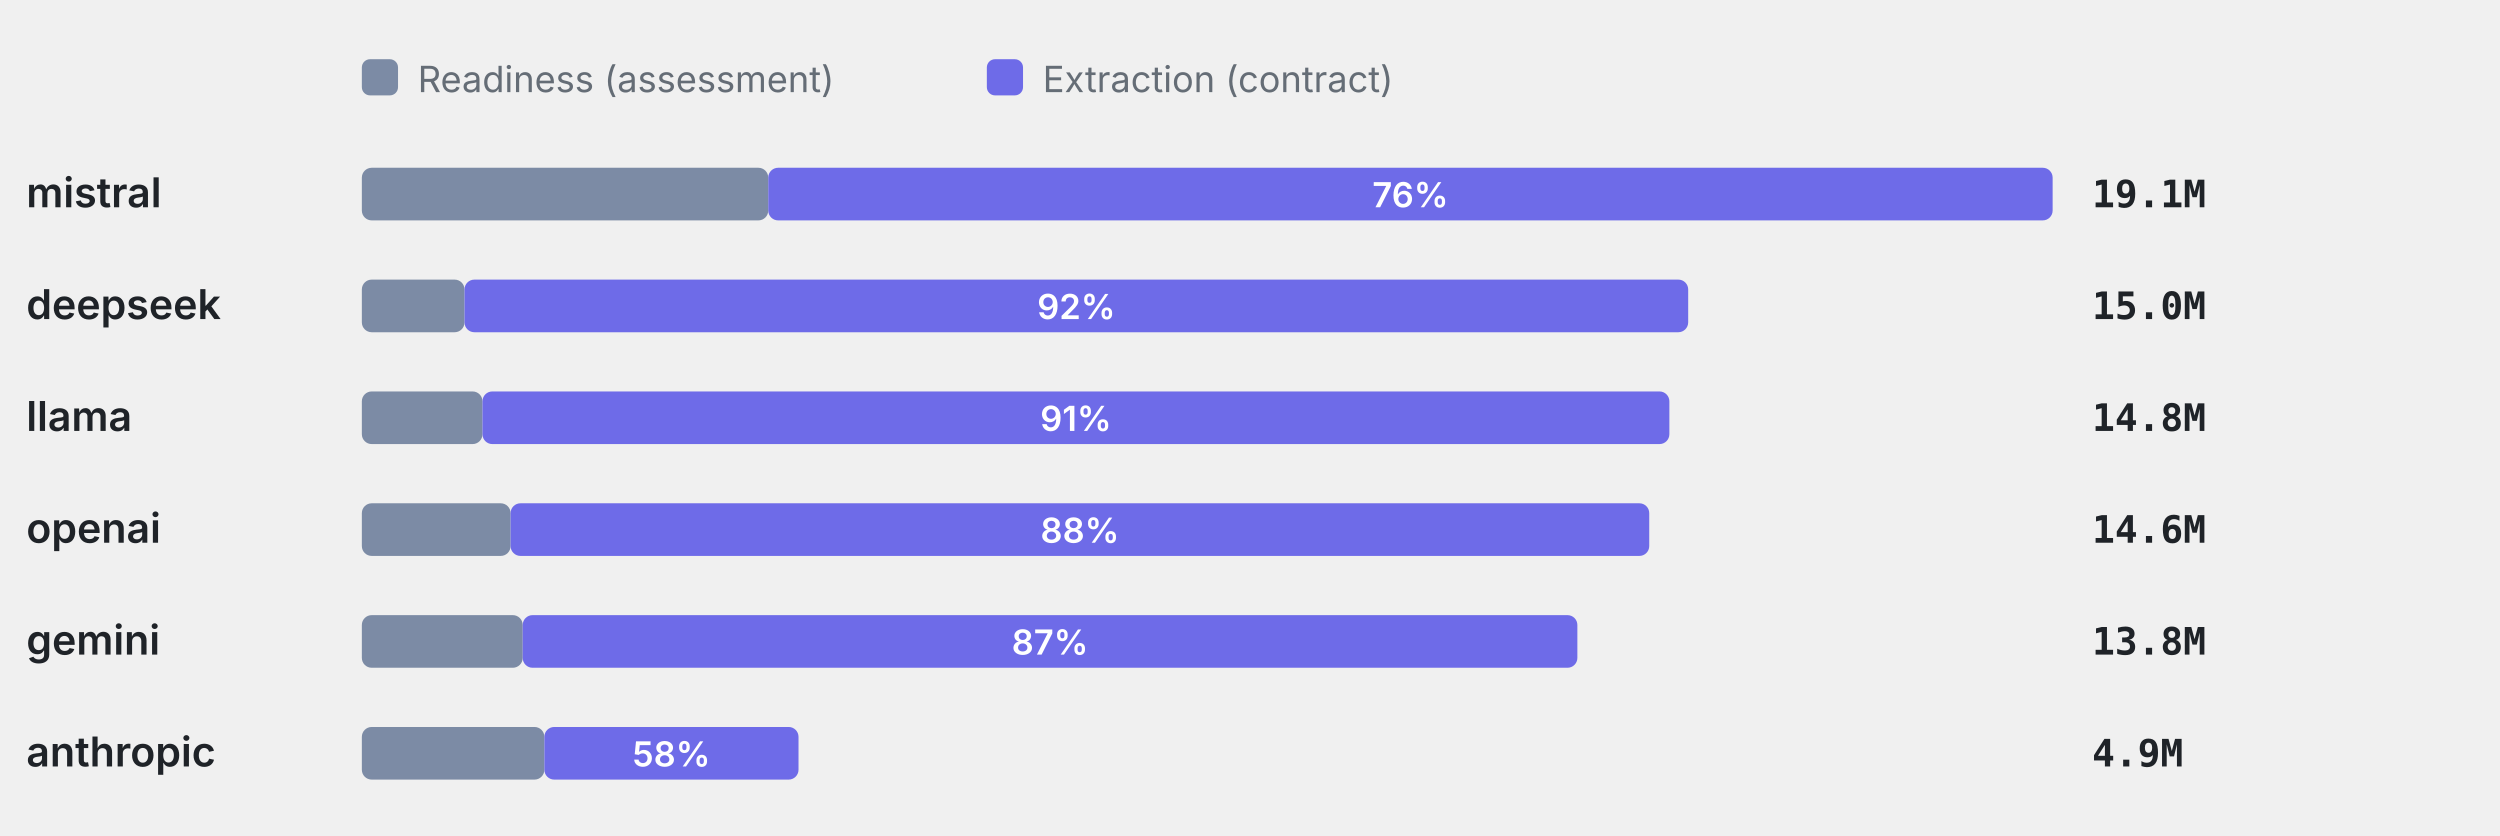
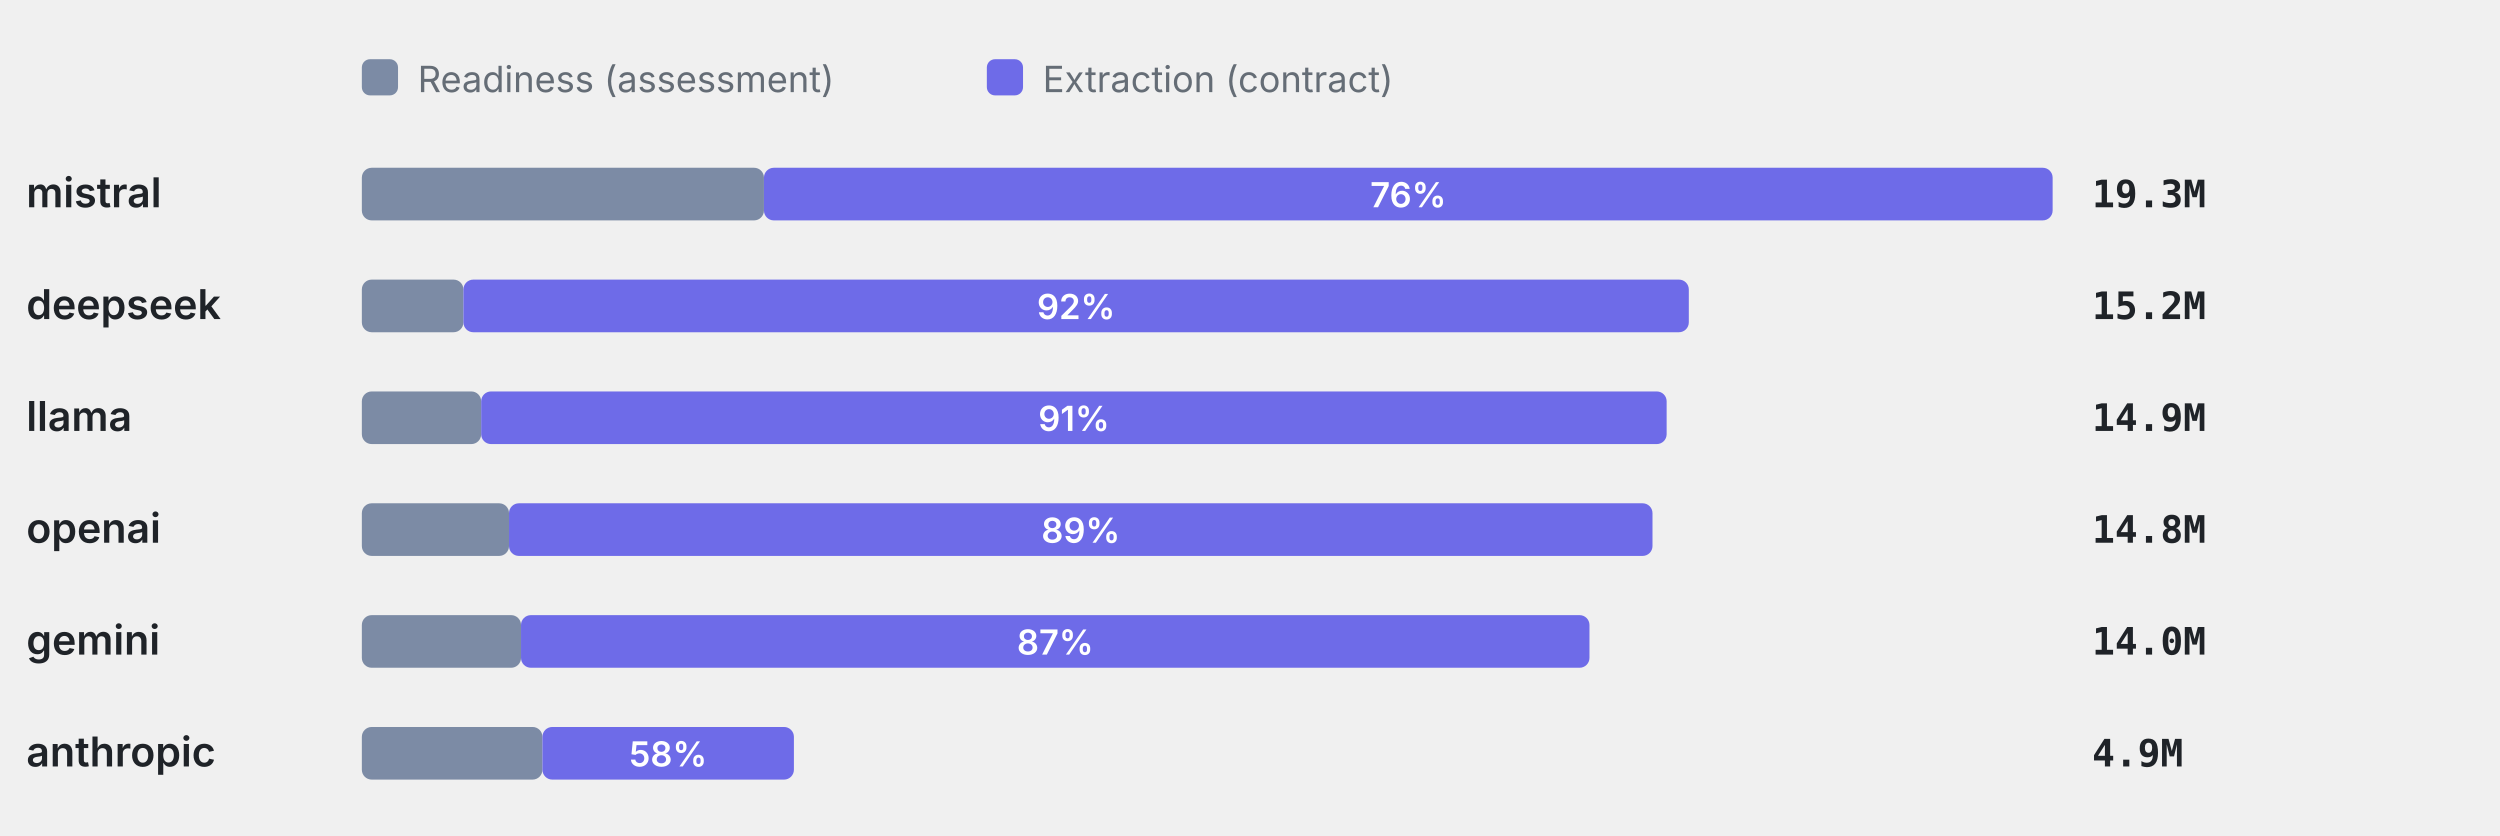
<svg xmlns="http://www.w3.org/2000/svg" viewBox="0 0 760 254" width="760" height="254" role="img" aria-label="Token split readiness vs extraction" font-family="-apple-system,BlinkMacSystemFont,'Segoe UI',system-ui,sans-serif">
  <rect x="110" y="18" width="11" height="11" rx="2.5" fill="#7C8BA5" />
  <text x="127" y="28" font-size="11" font-weight="400" text-anchor="start" fill="#656d76">Readiness (assessment)</text>
  <rect x="300" y="18" width="11" height="11" rx="2.5" fill="#6E6BE8" />
  <text x="317" y="28" font-size="11" font-weight="400" text-anchor="start" fill="#656d76">Extraction (contract)</text>
  <text x="8" y="63" font-size="12.5" font-weight="600" text-anchor="start" fill="#1f2328">mistral</text>
-   <rect x="110" y="51" width="123.55" height="16" rx="3" fill="#7C8BA5" />
-   <rect x="233.55" y="51" width="390.45" height="16" rx="3" fill="#6E6BE8" />
-   <text x="428.77" y="63" font-size="10.5" font-weight="600" text-anchor="middle" fill="#fff">76%</text>
-   <text x="636" y="63" font-size="11.5" font-weight="600" text-anchor="start" fill="#1f2328" font-family="ui-monospace,SFMono-Regular,Menlo,monospace">19.1M</text>
+   <rect x="110" y="51" width="122.24" height="16" rx="3" fill="#7C8BA5" />
+   <rect x="232.24" y="51" width="391.76" height="16" rx="3" fill="#6E6BE8" />
+   <text x="428.12" y="63" font-size="10.5" font-weight="600" text-anchor="middle" fill="#fff">76%</text>
+   <text x="636" y="63" font-size="11.5" font-weight="600" text-anchor="start" fill="#1f2328" font-family="ui-monospace,SFMono-Regular,Menlo,monospace">19.3M</text>
  <text x="8" y="97" font-size="12.5" font-weight="600" text-anchor="start" fill="#1f2328">deepseek</text>
-   <rect x="110" y="85" width="31.21" height="16" rx="3" fill="#7C8BA5" />
-   <rect x="141.21" y="85" width="372" height="16" rx="3" fill="#6E6BE8" />
-   <text x="327.21" y="97" font-size="10.5" font-weight="600" text-anchor="middle" fill="#fff">92%</text>
-   <text x="636" y="97" font-size="11.5" font-weight="600" text-anchor="start" fill="#1f2328" font-family="ui-monospace,SFMono-Regular,Menlo,monospace">15.0M</text>
+   <rect x="110" y="85" width="30.88" height="16" rx="3" fill="#7C8BA5" />
+   <rect x="140.88" y="85" width="372.52" height="16" rx="3" fill="#6E6BE8" />
+   <text x="327.14" y="97" font-size="10.5" font-weight="600" text-anchor="middle" fill="#fff">92%</text>
+   <text x="636" y="97" font-size="11.5" font-weight="600" text-anchor="start" fill="#1f2328" font-family="ui-monospace,SFMono-Regular,Menlo,monospace">15.2M</text>
  <text x="8" y="131" font-size="12.5" font-weight="600" text-anchor="start" fill="#1f2328">llama</text>
-   <rect x="110" y="119" width="36.67" height="16" rx="3" fill="#7C8BA5" />
-   <rect x="146.67" y="119" width="360.82" height="16" rx="3" fill="#6E6BE8" />
-   <text x="327.08" y="131" font-size="10.5" font-weight="600" text-anchor="middle" fill="#fff">91%</text>
-   <text x="636" y="131" font-size="11.5" font-weight="600" text-anchor="start" fill="#1f2328" font-family="ui-monospace,SFMono-Regular,Menlo,monospace">14.8M</text>
+   <rect x="110" y="119" width="36.28" height="16" rx="3" fill="#7C8BA5" />
+   <rect x="146.28" y="119" width="360.38" height="16" rx="3" fill="#6E6BE8" />
+   <text x="326.48" y="131" font-size="10.5" font-weight="600" text-anchor="middle" fill="#fff">91%</text>
+   <text x="636" y="131" font-size="11.5" font-weight="600" text-anchor="start" fill="#1f2328" font-family="ui-monospace,SFMono-Regular,Menlo,monospace">14.9M</text>
  <text x="8" y="165" font-size="12.5" font-weight="600" text-anchor="start" fill="#1f2328">openai</text>
-   <rect x="110" y="153" width="45.22" height="16" rx="3" fill="#7C8BA5" />
-   <rect x="155.22" y="153" width="346.15" height="16" rx="3" fill="#6E6BE8" />
-   <text x="328.29" y="165" font-size="10.5" font-weight="600" text-anchor="middle" fill="#fff">88%</text>
-   <text x="636" y="165" font-size="11.5" font-weight="600" text-anchor="start" fill="#1f2328" font-family="ui-monospace,SFMono-Regular,Menlo,monospace">14.6M</text>
+   <rect x="110" y="153" width="44.74" height="16" rx="3" fill="#7C8BA5" />
+   <rect x="154.74" y="153" width="347.62" height="16" rx="3" fill="#6E6BE8" />
+   <text x="328.55" y="165" font-size="10.5" font-weight="600" text-anchor="middle" fill="#fff">89%</text>
+   <text x="636" y="165" font-size="11.5" font-weight="600" text-anchor="start" fill="#1f2328" font-family="ui-monospace,SFMono-Regular,Menlo,monospace">14.8M</text>
  <text x="8" y="199" font-size="12.5" font-weight="600" text-anchor="start" fill="#1f2328">gemini</text>
-   <rect x="110" y="187" width="48.9" height="16" rx="3" fill="#7C8BA5" />
-   <rect x="158.9" y="187" width="320.62" height="16" rx="3" fill="#6E6BE8" />
-   <text x="319.21" y="199" font-size="10.5" font-weight="600" text-anchor="middle" fill="#fff">87%</text>
-   <text x="636" y="199" font-size="11.5" font-weight="600" text-anchor="start" fill="#1f2328" font-family="ui-monospace,SFMono-Regular,Menlo,monospace">13.8M</text>
+   <rect x="110" y="187" width="48.39" height="16" rx="3" fill="#7C8BA5" />
+   <rect x="158.39" y="187" width="324.81" height="16" rx="3" fill="#6E6BE8" />
+   <text x="320.79" y="199" font-size="10.5" font-weight="600" text-anchor="middle" fill="#fff">87%</text>
+   <text x="636" y="199" font-size="11.5" font-weight="600" text-anchor="start" fill="#1f2328" font-family="ui-monospace,SFMono-Regular,Menlo,monospace">14.0M</text>
  <text x="8" y="233" font-size="12.5" font-weight="600" text-anchor="start" fill="#1f2328">anthropic</text>
-   <rect x="110" y="221" width="55.49" height="16" rx="3" fill="#7C8BA5" />
-   <rect x="165.49" y="221" width="77.26" height="16" rx="3" fill="#6E6BE8" />
-   <text x="204.12" y="233" font-size="10.5" font-weight="600" text-anchor="middle" fill="#fff">58%</text>
+   <rect x="110" y="221" width="54.9" height="16" rx="3" fill="#7C8BA5" />
+   <rect x="164.9" y="221" width="76.45" height="16" rx="3" fill="#6E6BE8" />
+   <text x="203.13" y="233" font-size="10.5" font-weight="600" text-anchor="middle" fill="#fff">58%</text>
  <text x="636" y="233" font-size="11.5" font-weight="600" text-anchor="start" fill="#1f2328" font-family="ui-monospace,SFMono-Regular,Menlo,monospace">4.9M</text>
</svg>
